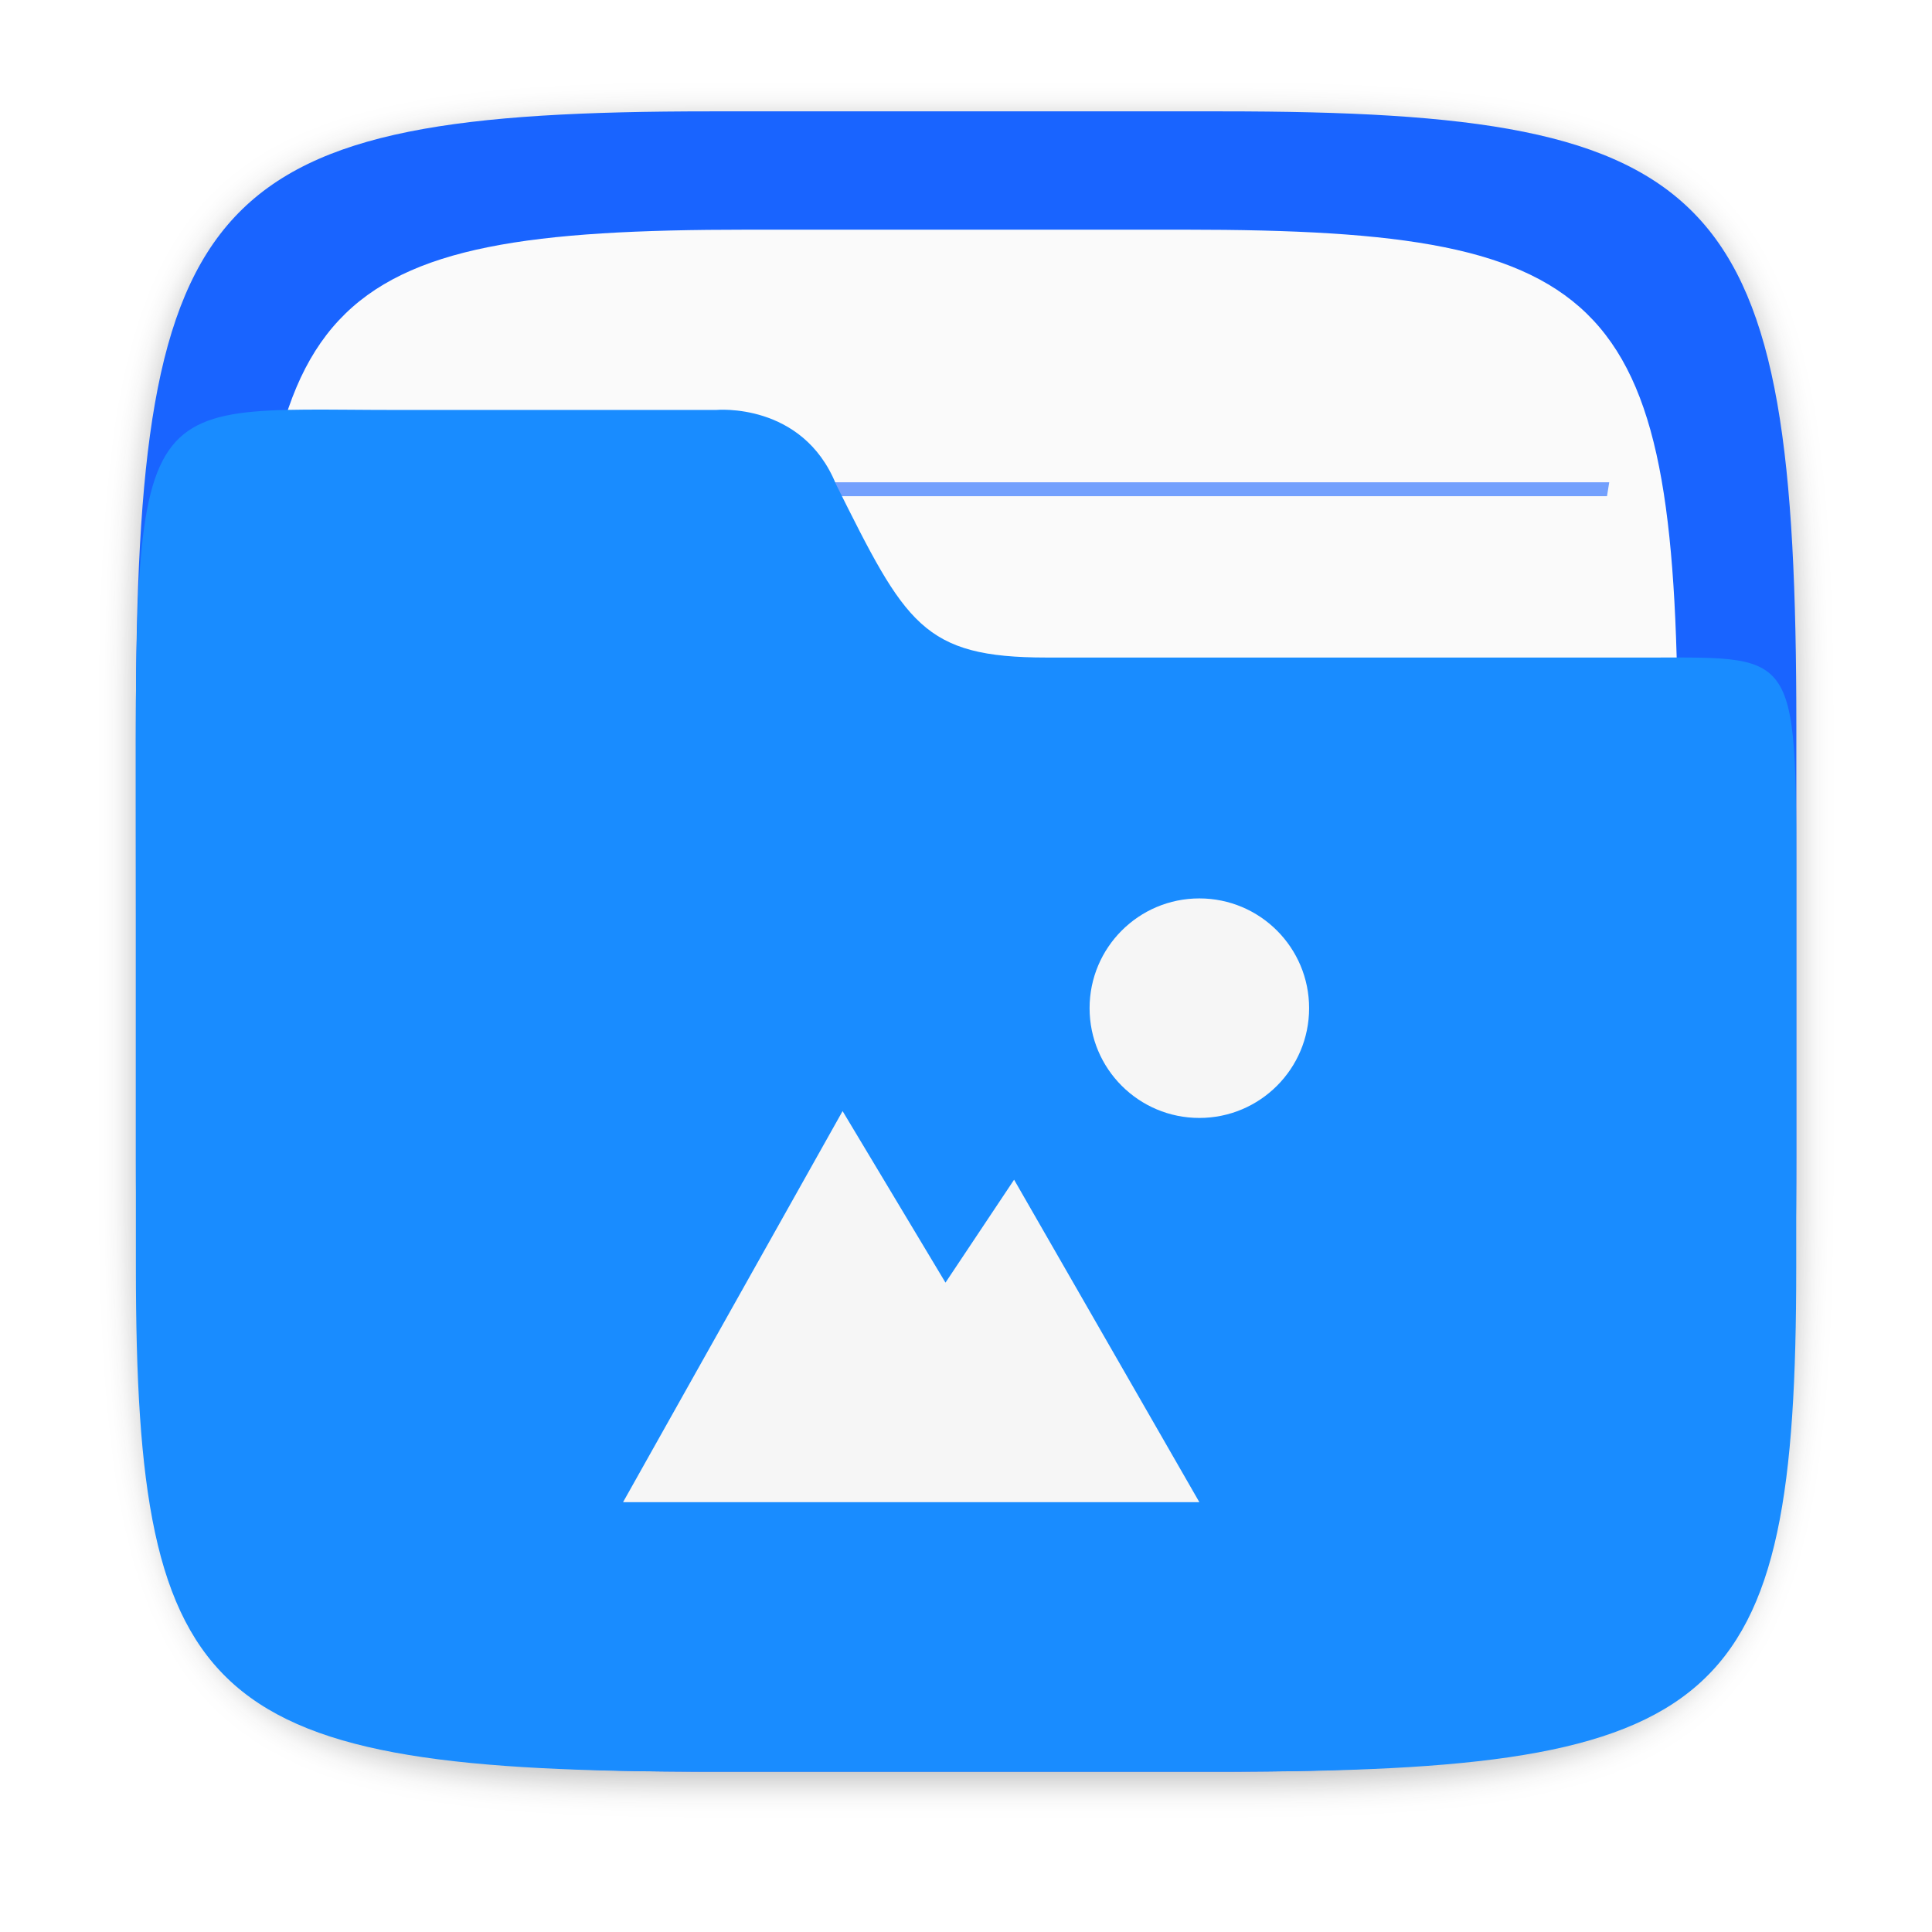
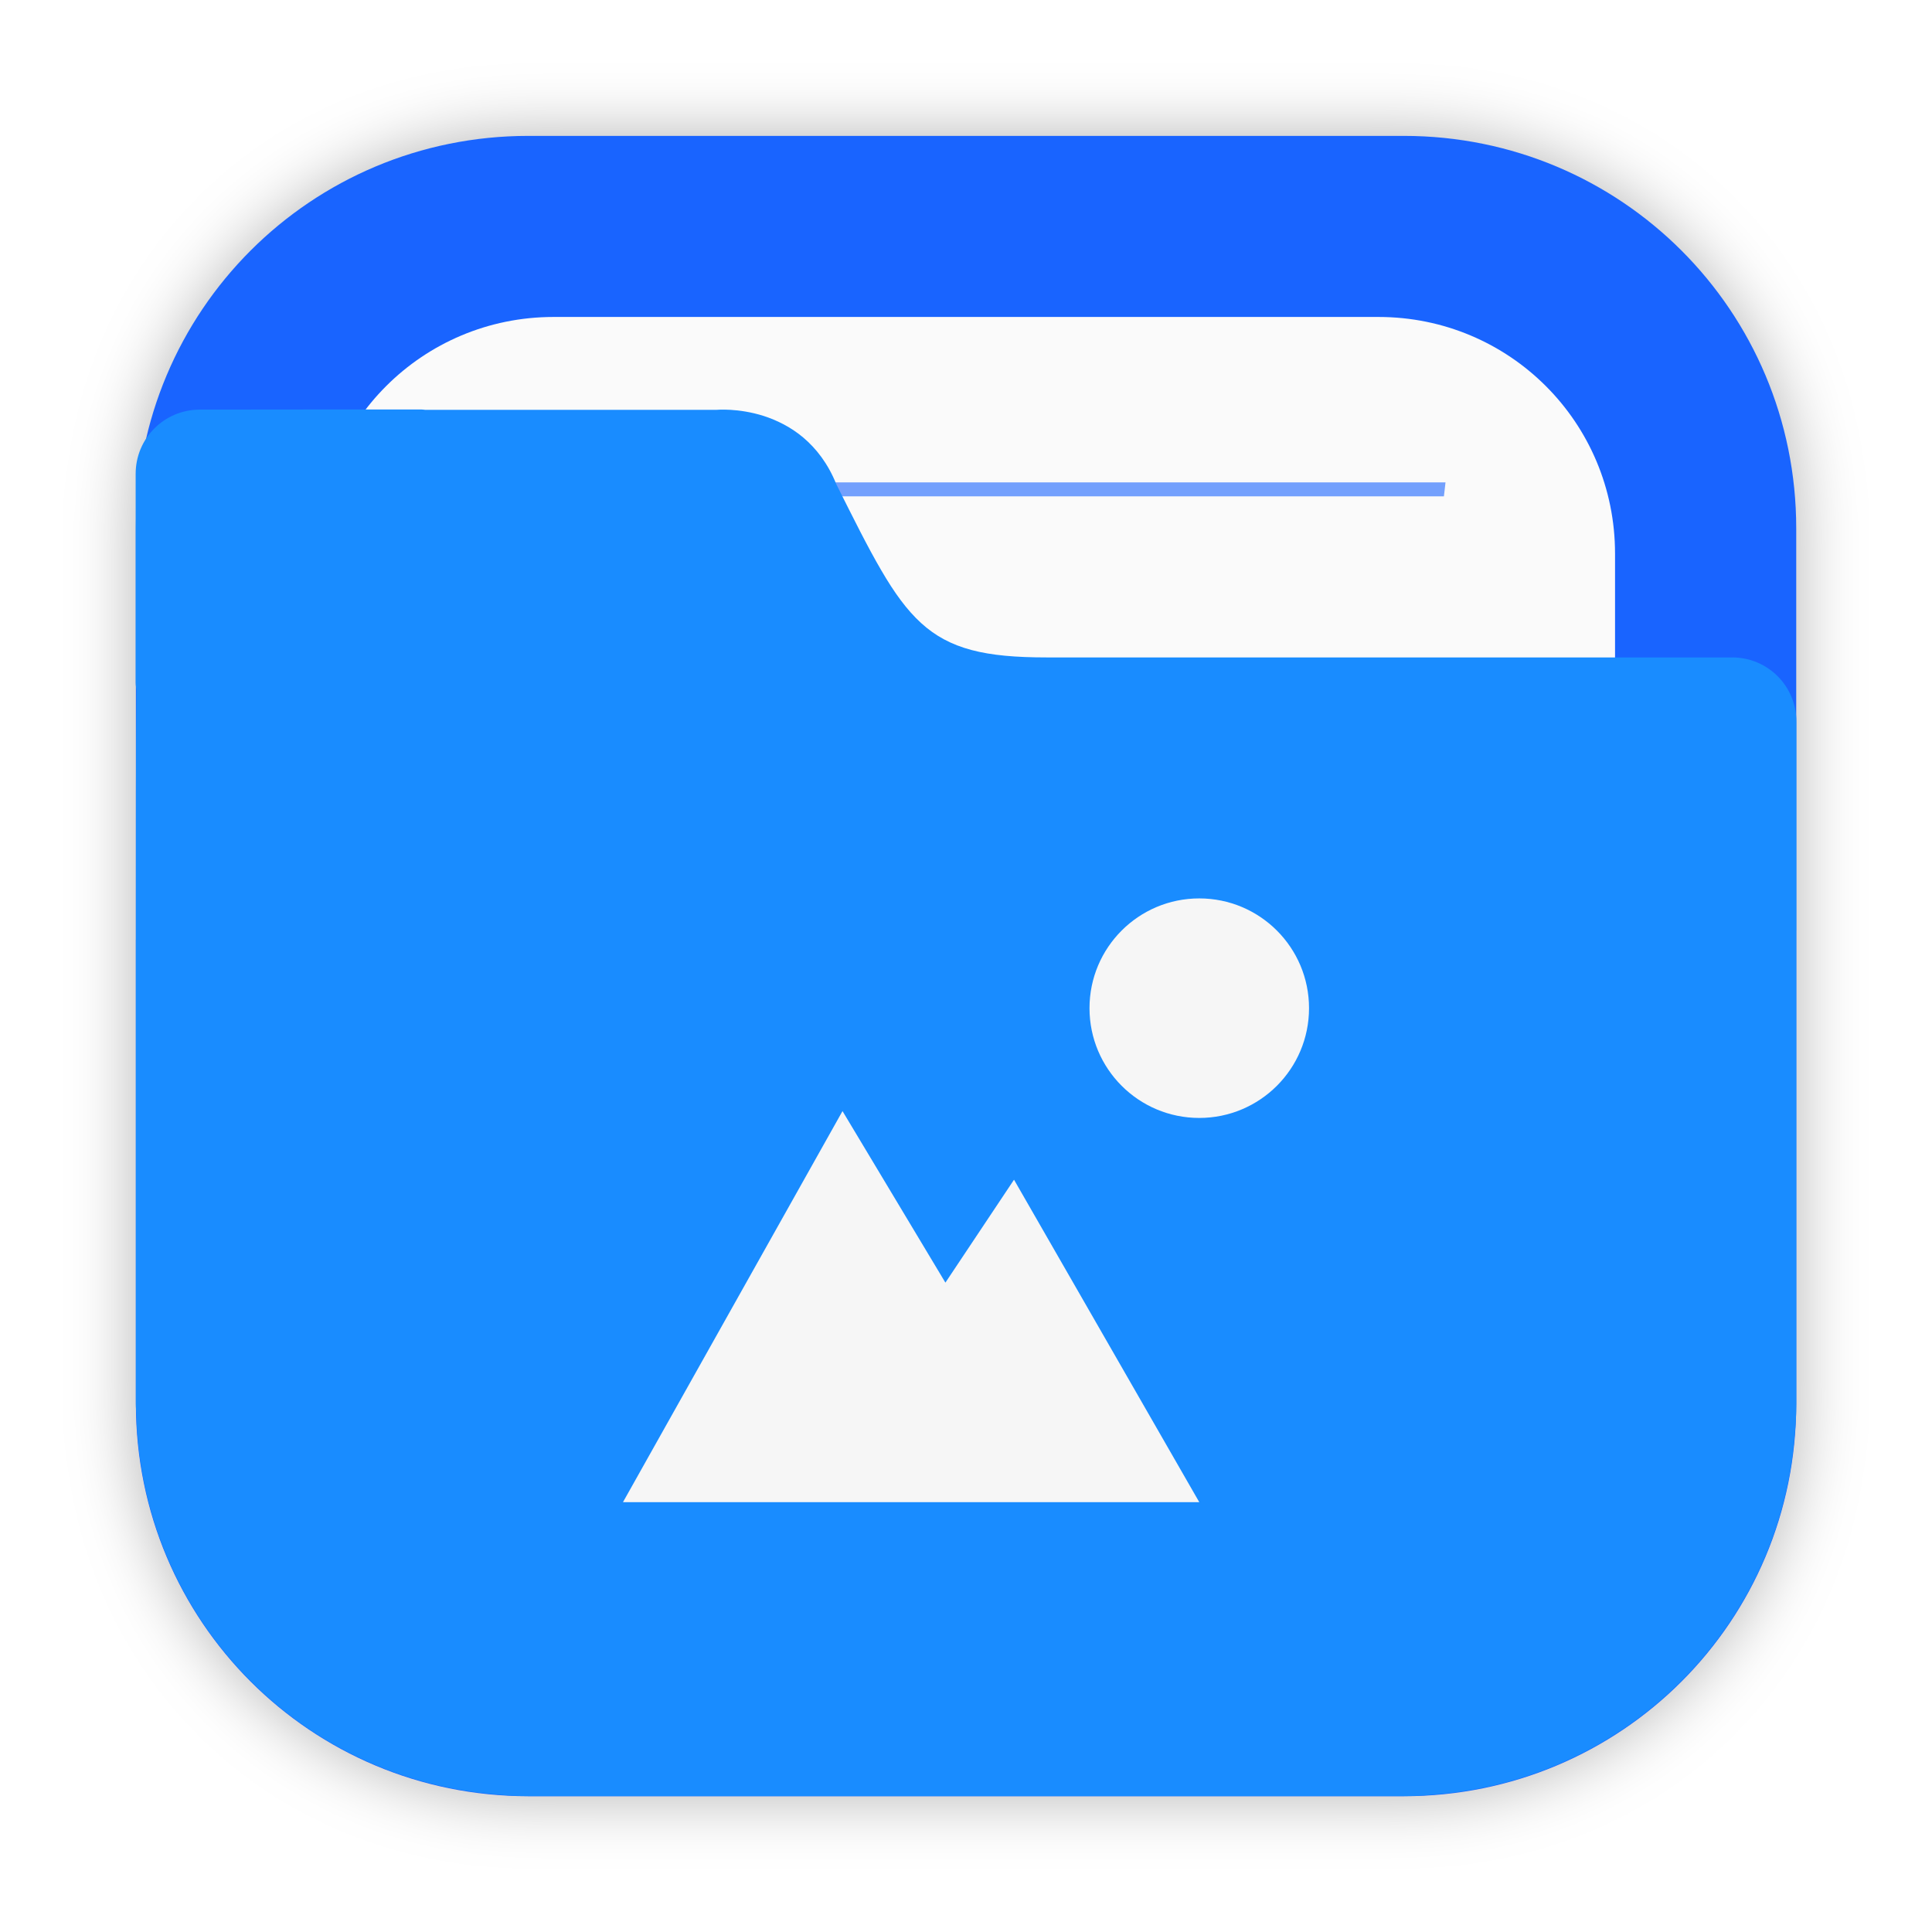
<svg xmlns="http://www.w3.org/2000/svg" width="64" height="64" version="1.1" viewBox="0 0 16.933 16.933">
  <defs>
-     <filter id="filter2761" x="-.024" y="-.024" width="1.048" height="1.048" color-interpolation-filters="sRGB">
-       <feGaussianBlur stdDeviation="0.146" />
+     <filter id="filter2076-6" x="-.048" y="-.048" width="1.096" height="1.096" color-interpolation-filters="sRGB">
+       <feGaussianBlur stdDeviation="1.1" />
    </filter>
  </defs>
-   <path d="m10.709 1.05c4.405 0 5.035 0.673 5.035 5.388v3.776c0 4.715-0.63 5.388-5.035 5.388h-4.483c-4.405 0-5.035-0.673-5.035-5.388v-3.776c0-4.715 0.63-5.388 5.035-5.388z" enable-background="new" fill="#141414" filter="url(#filter2761)" opacity=".3" />
-   <path d="m10.709 0.976c4.405 0 5.035 0.673 5.035 5.388v3.776c0 4.715-0.63 5.388-5.035 5.388h-4.483c-4.405 0-5.035-0.673-5.035-5.388v-3.776c0-4.715 0.63-5.388 5.035-5.388z" enable-background="new" fill="#1964ff" />
-   <path d="m10.389 2.013c3.777 0 4.317 0.577 4.317 4.62v3.238c0 4.043-0.54 4.62-4.317 4.62h-3.844c-3.777 0-4.317-0.577-4.317-4.62v-3.238c0-4.043 0.54-4.62 4.317-4.62z" enable-background="new" fill="#fafafa" stroke-width=".857" />
-   <g transform="matrix(1.3006 0 0 1.34 -2.5449 -2.4261)" fill="#1964ff">
-     <path d="m3.986 6.937c-0.006 0.03-0.009 0.06-0.015 0.091h8.993c-0.005-0.03-0.009-0.061-0.016-0.091z" opacity=".6" stroke-width=".605" style="paint-order:normal" />
-     <path d="m4.133 4.965c0.005 0.03 0.01 0.061 0.016 0.091h8.637c0.005-0.033 0.01-0.059 0.015-0.091z" opacity=".6" stroke-width=".594" style="paint-order:normal" />
-     <path d="m3.986 8.909c-0.006 0.03-0.009 0.06-0.015 0.091h8.993c-0.005-0.03-0.009-0.061-0.016-0.091z" opacity=".6" stroke-width=".605" style="paint-order:normal" />
-     <path d="m3.986 10.881c-0.006 0.03-0.009 0.06-0.015 0.091h8.993c-0.005-0.03-0.009-0.061-0.016-0.091z" opacity=".6" stroke-width=".605" style="paint-order:normal" />
-   </g>
-   <path d="m3.474 3.593c-2.423 0-2.283-0.281-2.283 4.419v3.097c3e-6 3.867 0.63 4.419 5.035 4.419h4.483c4.405 0 5.034-0.552 5.034-4.419v-3.097c0-2.324 0.051-2.249-1.278-2.249h-5.292c-1.086 0-1.236-0.295-1.846-1.519-0.294-0.723-1.05-0.651-1.05-0.651z" enable-background="new" fill="#198cff" stroke-width=".906" />
-   <g transform="matrix(.22727 0 0 .22727 2.2738 10.535)" fill="#f6f6f6">
+   <rect transform="scale(.26458)" x="4.5" y="4.5" width="55" height="55" rx="13.002" ry="13.002" filter="url(#filter2076-6)" opacity=".3" />
+   <path d="m4.631 1.191c-1.906 0-3.44 1.534-3.44 3.44v7.672c0 1.906 1.534 3.44 3.44 3.44h7.672c1.906 0 3.44-1.534 3.44-3.44v-7.672c0-1.906-1.534-3.44-3.44-3.44z" fill="#1964ff" stroke-linecap="round" stroke-width=".079" style="paint-order:stroke fill markers" />
+   <path d="m4.852 2.778c-1.149 0-2.074 0.925-2.074 2.074v7.229c0 1.149 0.925 2.074 2.074 2.074h7.229c1.149 0 2.074-0.925 2.074-2.074v-7.229c0-1.149-0.925-2.074-2.074-2.074z" fill="#fafafa" stroke-linecap="round" stroke-width=".079" style="paint-order:stroke fill markers" />
+   <path d="m4.264 4.228c5e-3 0.041 0.01 0.081 0.015 0.122h8.376c0.005-0.044 0.01-0.078 0.014-0.122z" fill="#1964ff" opacity=".6" stroke-width=".677" style="paint-order:normal" />
+   <path d="m1.752 3.59c-0.312 0-0.563 0.251-0.563 0.563v1.828c0 0.023 0.004 0.044 0.007 0.066-0.005 0.541-0.005 1.157-0.005 1.965v0.224h-5.16e-4v4.066c0 0.036 0.004 0.072 0.005 0.108 2e-3 0.051 0.003 0.103 0.008 0.153 0.126 1.696 1.469 3.039 3.165 3.166 0.085 0.008 0.171 0.013 0.259 0.013 0.001 3e-6 0.002 0 0.004 0h7.671 5.17e-4c0.089 0 0.177-0.005 0.264-0.013 1.691-0.128 3.031-1.465 3.163-3.155 0.009-0.09 0.014-0.18 0.014-0.272v-4.144c1.6e-5 -0.002 5.17e-4 -0.003 5.17e-4 -0.005v-1.828c0-0.312-0.251-0.563-0.563-0.563h-6.007c-0.272 0-0.484-0.018-0.66-0.065-0.176-0.047-0.316-0.122-0.441-0.236s-0.235-0.265-0.351-0.465c-0.117-0.2-0.24-0.447-0.393-0.753-0.073-0.181-0.176-0.312-0.288-0.407-0.112-0.095-0.234-0.153-0.347-0.19-0.226-0.072-0.415-0.054-0.415-0.054h-2.553c-0.01-5.75e-4 -0.02-0.003-0.031-0.003h-0.915z" fill="#198cff" stroke-width=".265" />
+   <g transform="matrix(.22727 0 0 .22727 2.2731 10.535)" fill="#f6f6f6">
    <path d="m36.247-11.708c-2.338 0-4.233 1.895-4.233 4.233s1.895 4.233 4.233 4.233 4.233-1.895 4.233-4.233-1.895-4.233-4.233-4.233z" color="#000000" />
    <path d="m22.489-3.506-8.466 15.081h22.224l-7.144-12.435-2.646 3.969z" color="#000000" />
  </g>
</svg>
